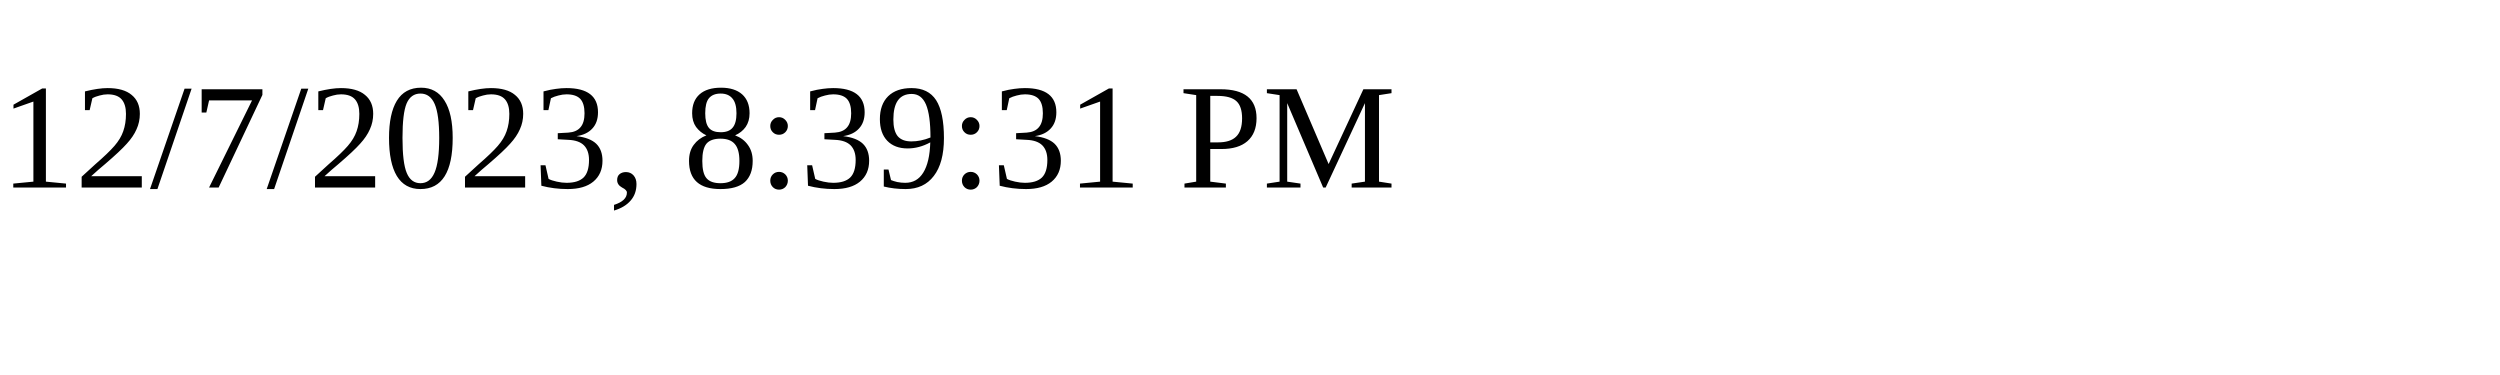
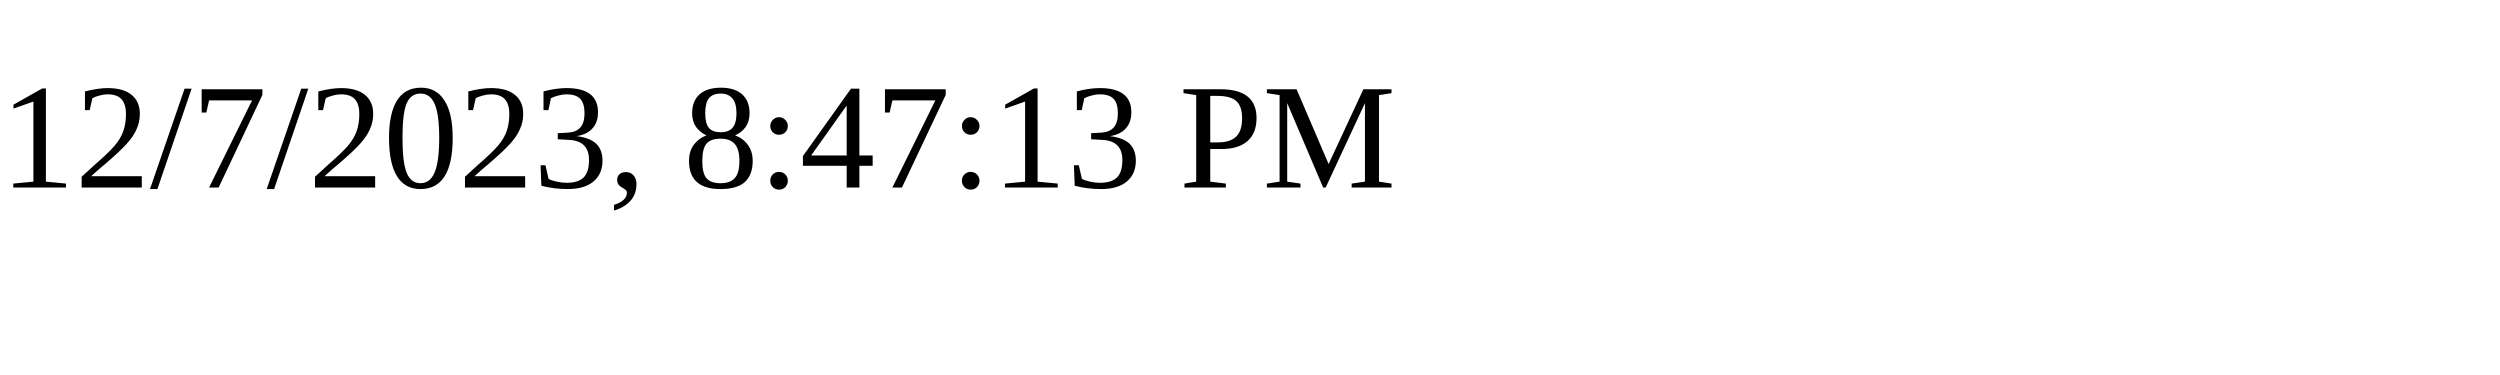
<svg xmlns="http://www.w3.org/2000/svg" height="30" width="200">
-   <text x="0" y="15">12/7/2023, 8:39:31 PM</text>
+   <text x="0" y="15">12/7/2023, 8:47:13 PM</text>
</svg>
